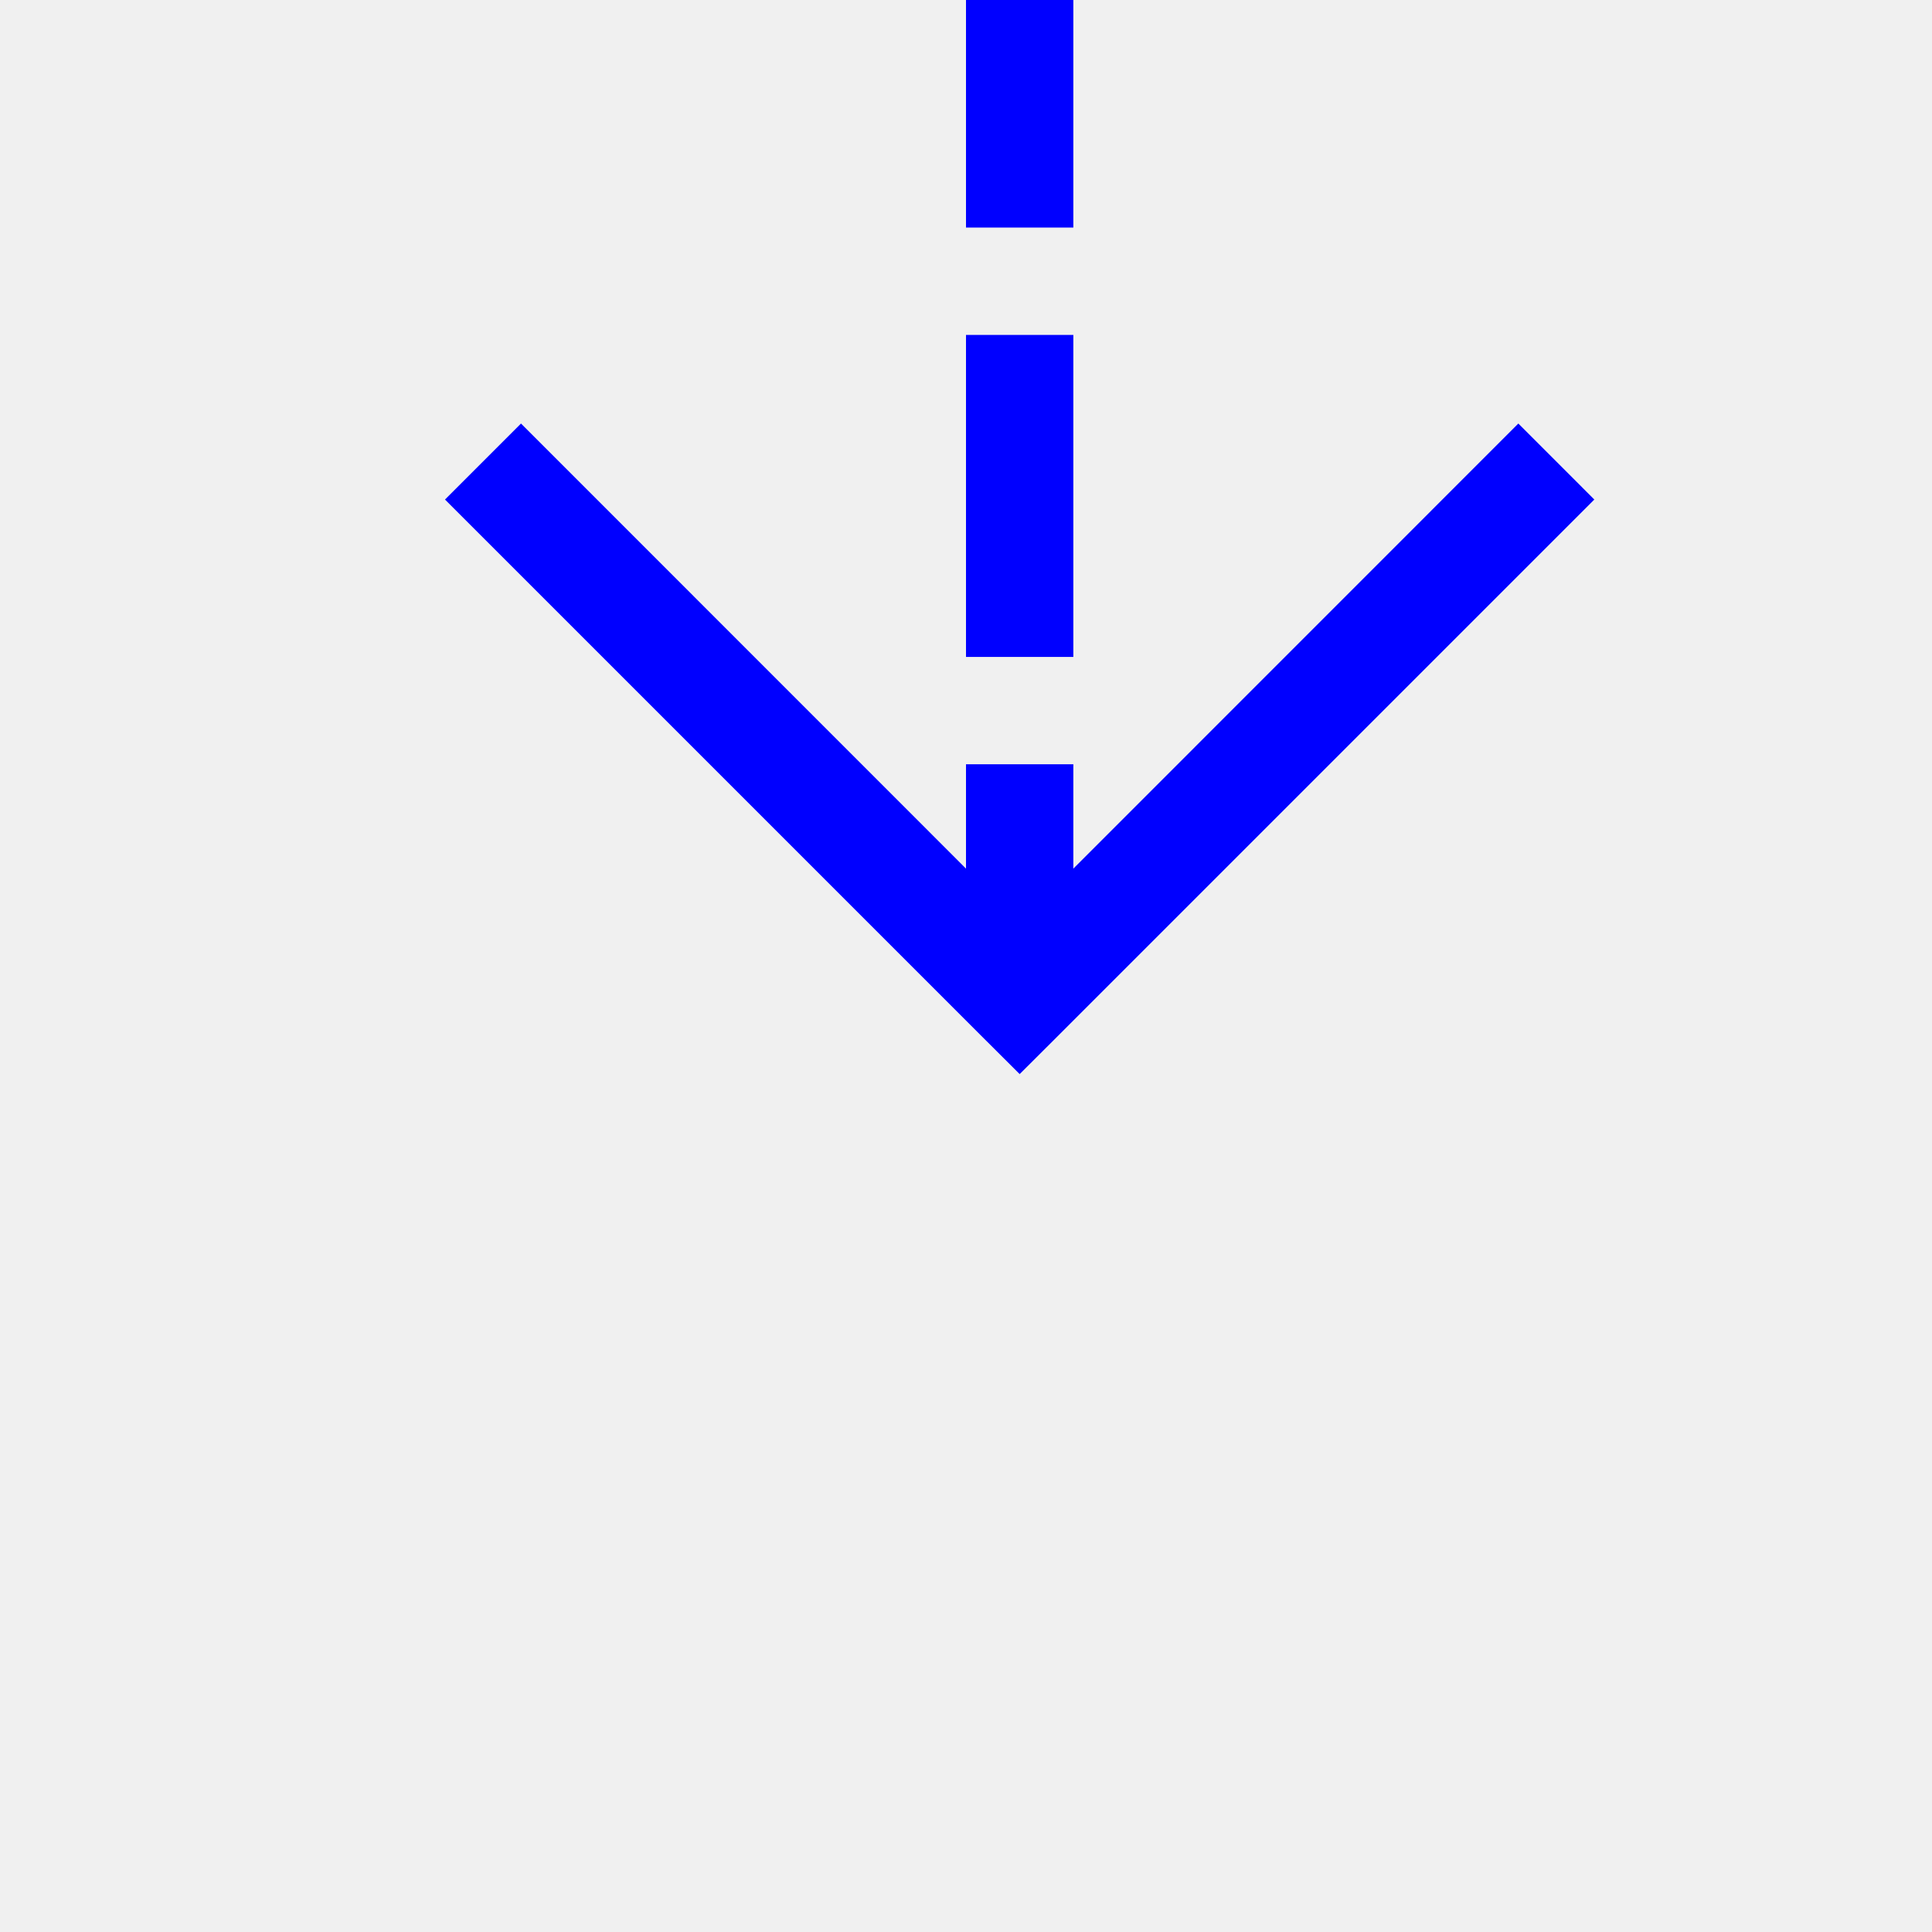
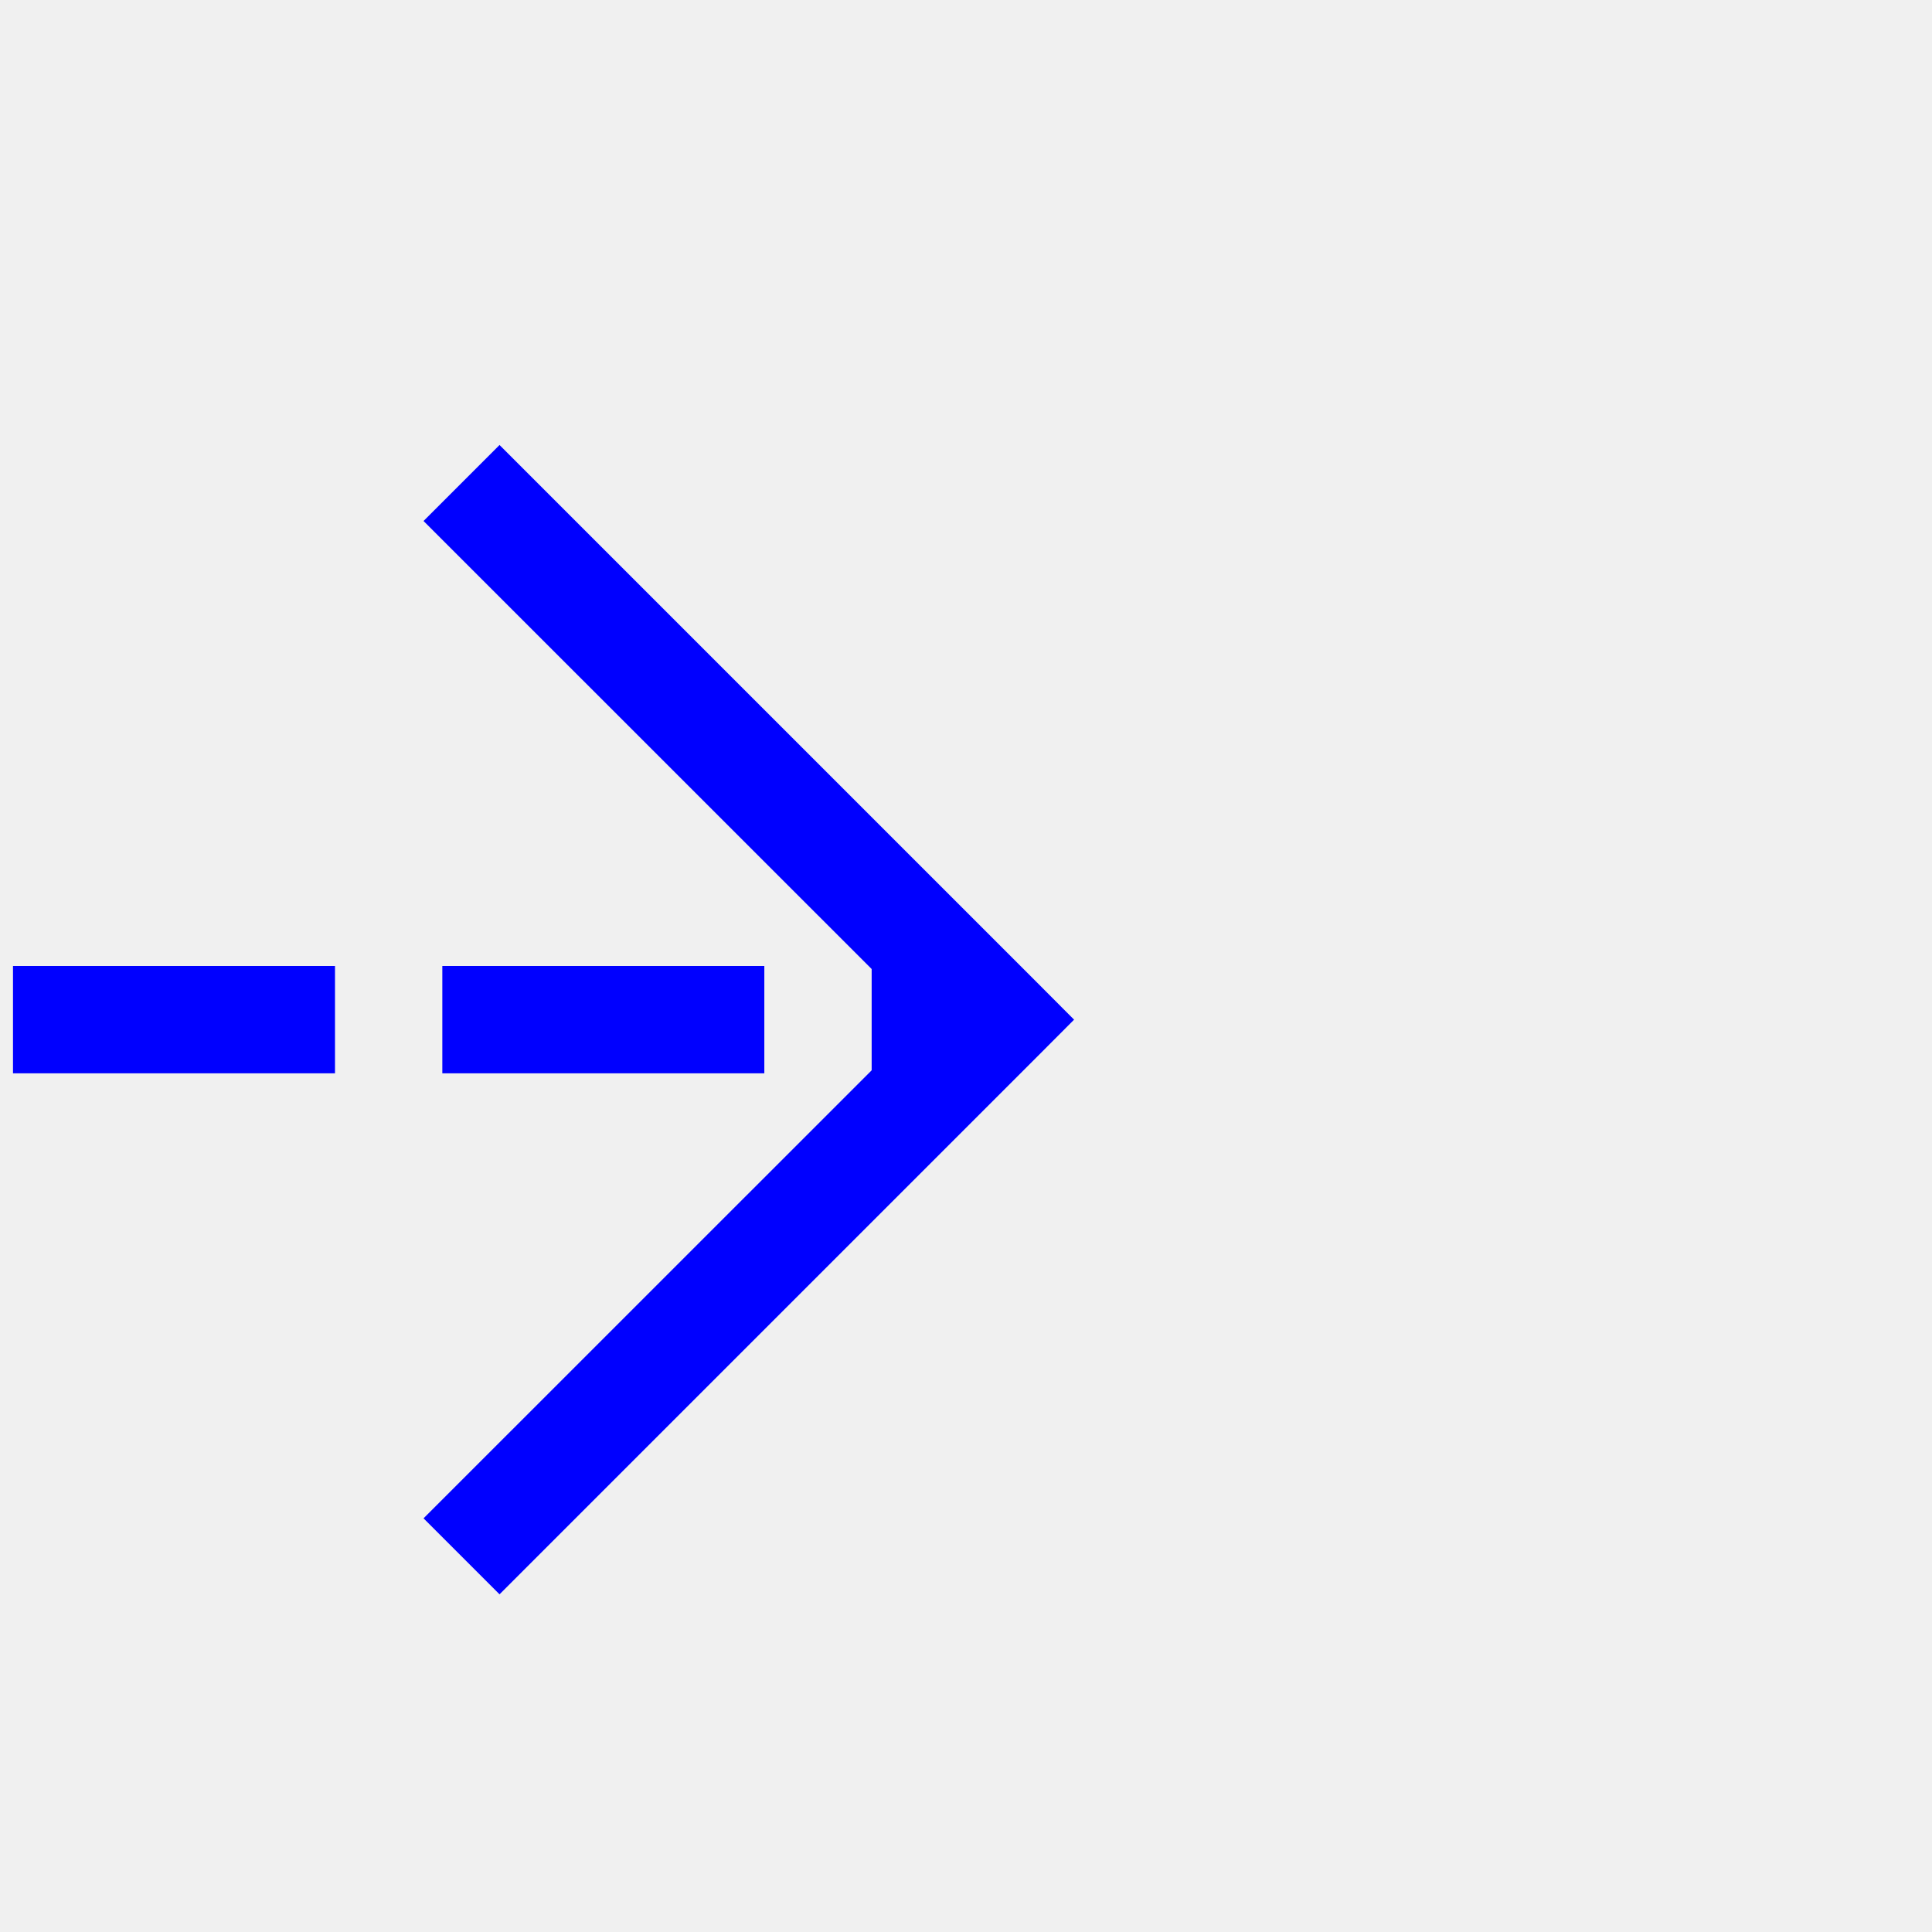
- <svg xmlns="http://www.w3.org/2000/svg" version="1.1" width="18px" height="18px" preserveAspectRatio="xMinYMid meet" viewBox="734 134  18 16">
-   <path d="M 596 113.5  L 738 113.5  A 5 5 0 0 1 743.5 118.5 L 743.5 142  " stroke-width="1" stroke-dasharray="3,1" stroke="#0000ff" fill="none" />
-   <path d="M 748.146 136.946  L 743.5 141.593  L 738.854 136.946  L 738.146 137.654  L 743.146 142.654  L 743.5 143.007  L 743.854 142.654  L 748.854 137.654  L 748.146 136.946  Z " fill-rule="nonzero" fill="#0000ff" stroke="none" />
+ <svg xmlns="http://www.w3.org/2000/svg" version="1.1" width="18px" height="18px" preserveAspectRatio="xMinYMid meet" viewBox="486 105  18 16">
+   <defs>
+     <mask fill="white" id="clip974">
+       <path d="M 400 99  L 434 99  L 434 127  L 400 127  Z M 366 99  L 505 99  L 505 143  L 366 143  Z " fill-rule="evenodd" />
+     </mask>
+   </defs>
+   <path d="M 369.5 143  L 369.5 118  A 5 5 0 0 1 374.5 113.5 L 495 113.5  " stroke-width="1" stroke-dasharray="3,1" stroke="#0000ff" fill="none" mask="url(#clip974)" />
+   <path d="M 489.946 108.854  L 494.593 113.5  L 489.946 118.146  L 490.654 118.854  L 495.654 113.854  L 496.007 113.5  L 495.654 113.146  L 490.654 108.146  L 489.946 108.854  Z " fill-rule="nonzero" fill="#0000ff" stroke="none" mask="url(#clip974)" />
</svg>
